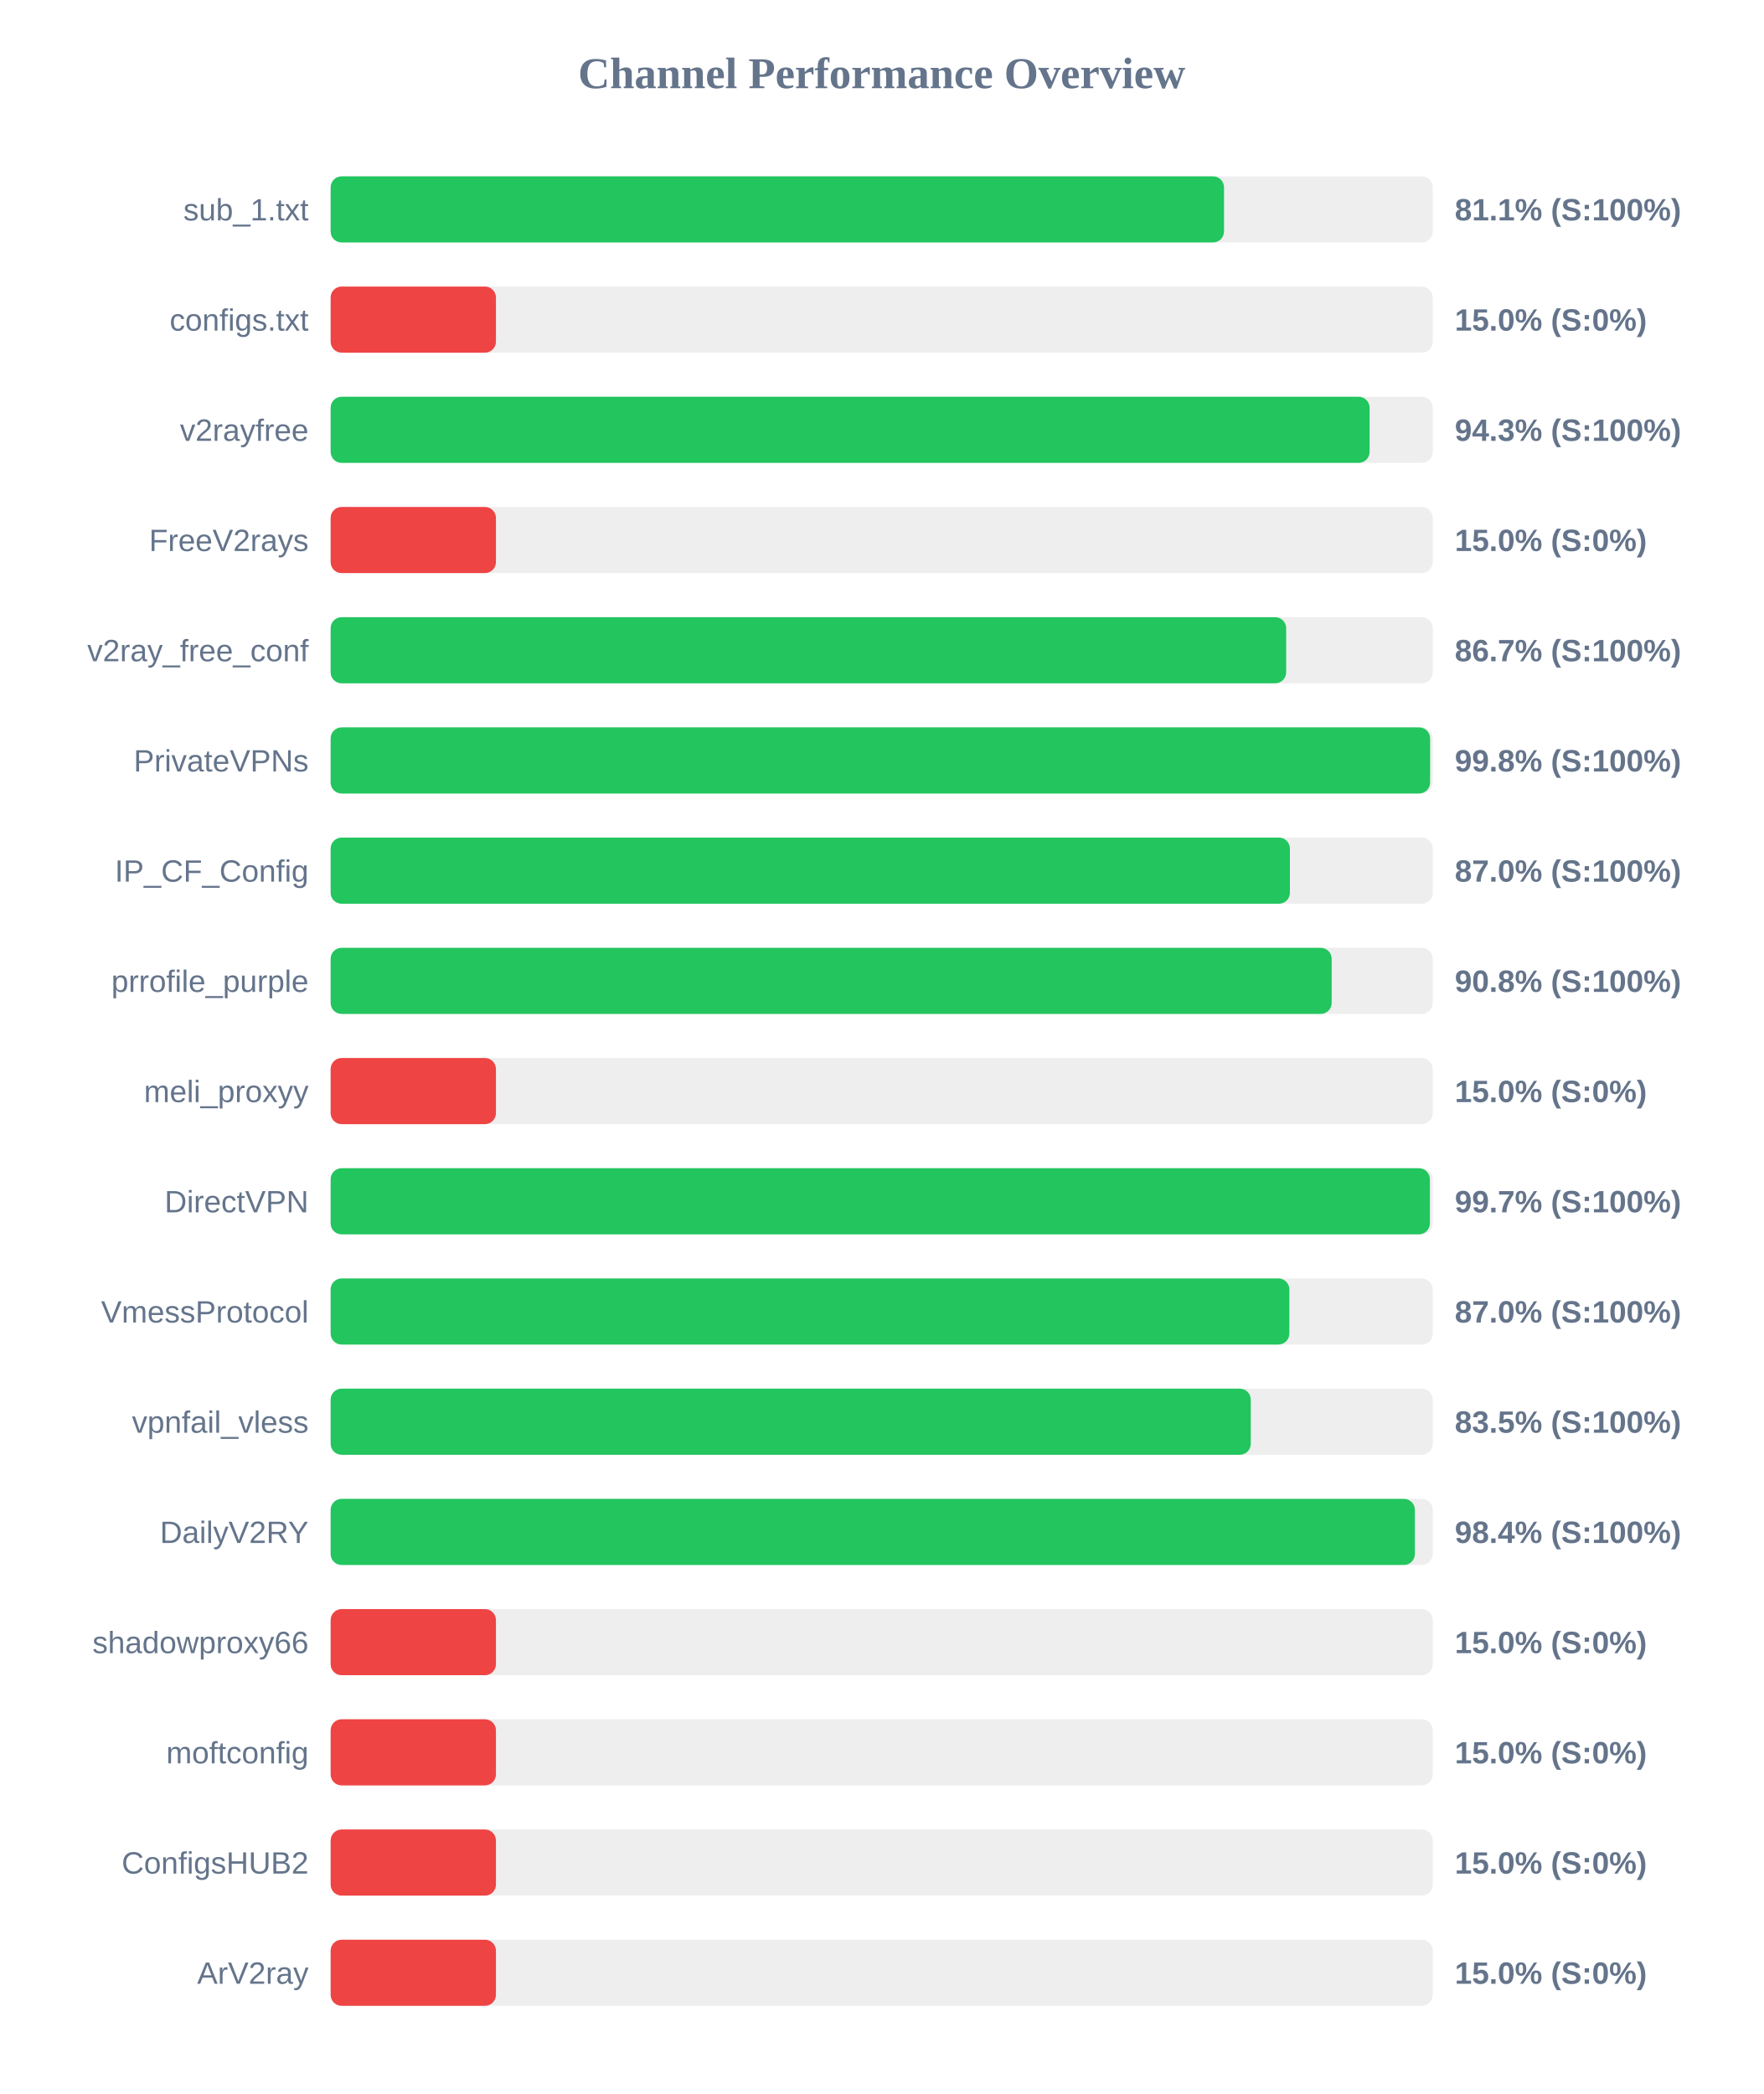
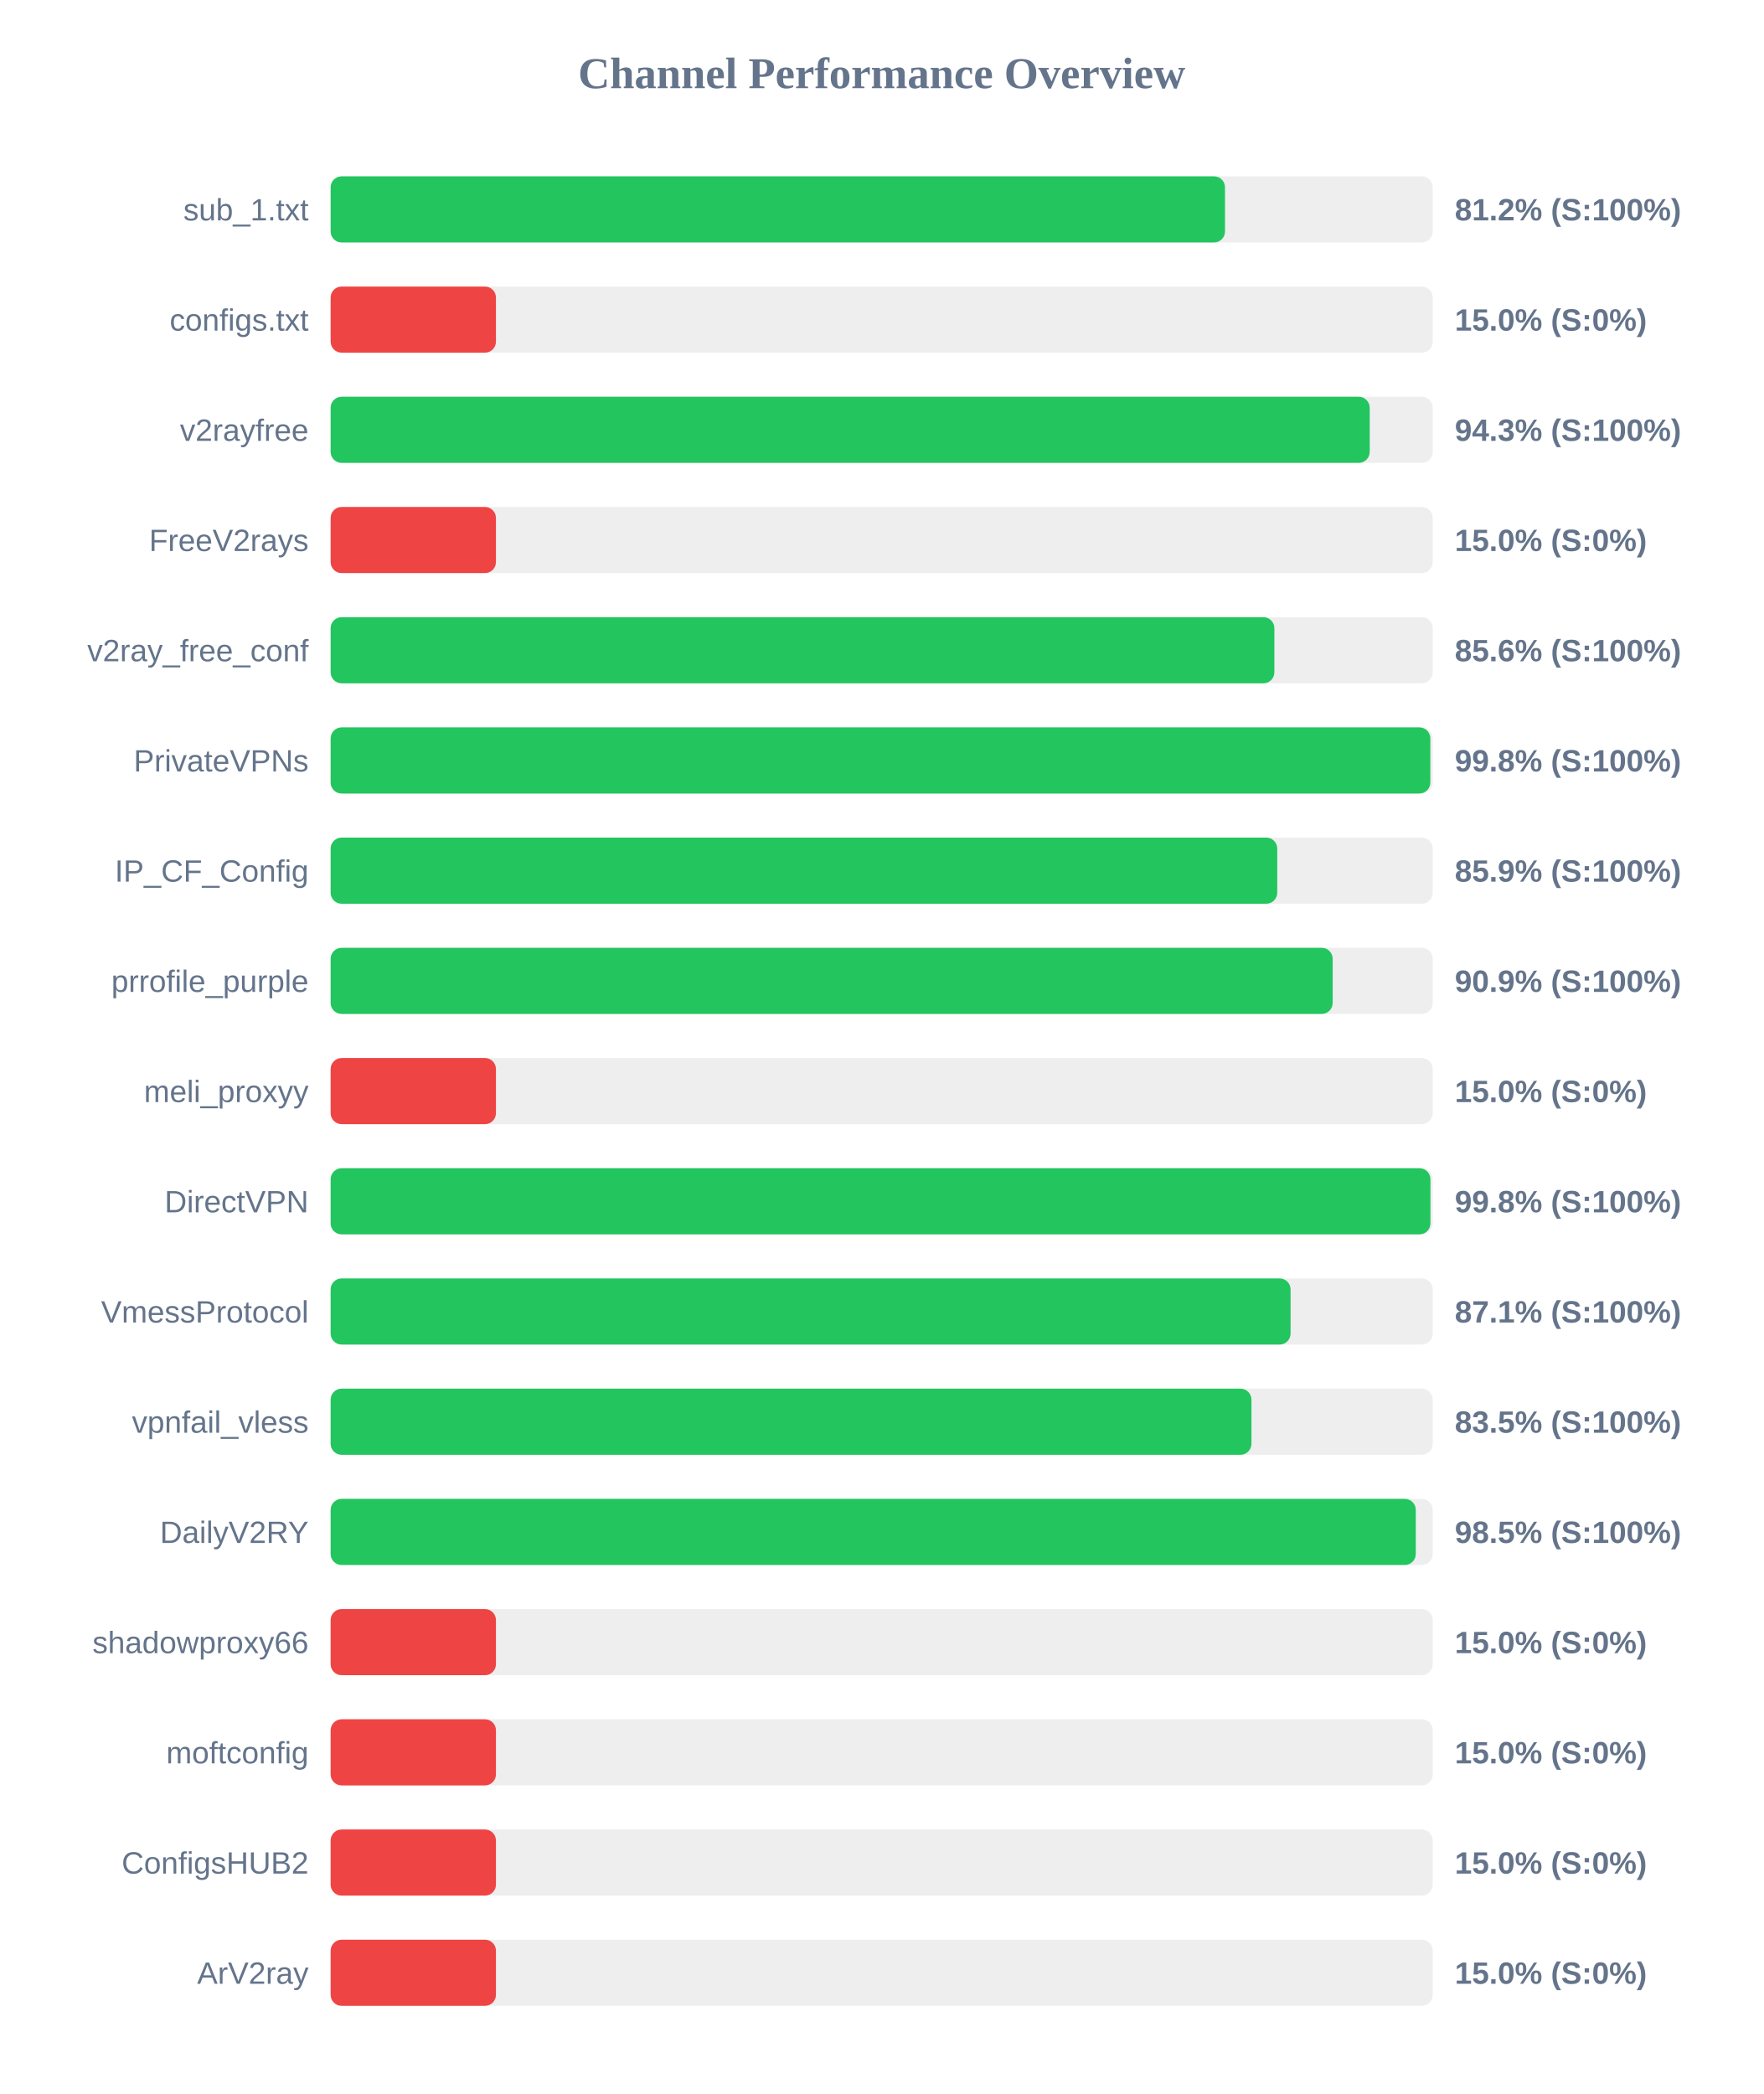
<svg xmlns="http://www.w3.org/2000/svg" width="800" height="950" version="1.1">
  <style>
        .row { font: 14px Arial; fill: #64748b; }
        .score { font: bold 14px Arial; fill: #64748b; }
    </style>
  <text x="400" y="40" text-anchor="middle" font-size="20px" font-weight="bold" fill="#64748b">Channel Performance Overview</text>
  <rect x="150" y="80" width="500" height="30" fill="#eee" rx="5" />
-   <rect x="150" y="80" width="405.3" height="30" fill="#22c55e" rx="5" />
+   <rect x="150" y="80" width="405.75" height="30" fill="#22c55e" rx="5" />
  <text x="140" y="100" text-anchor="end" class="row">sub_1.txt</text>
-   <text x="660" y="100" text-anchor="start" class="score">81.1% (S:100%)</text>
+   <text x="660" y="100" text-anchor="start" class="score">81.2% (S:100%)</text>
  <rect x="150" y="130" width="500" height="30" fill="#eee" rx="5" />
  <rect x="150" y="130" width="75.0" height="30" fill="#ef4444" rx="5" />
  <text x="140" y="150" text-anchor="end" class="row">configs.txt</text>
  <text x="660" y="150" text-anchor="start" class="score">15.0% (S:0%)</text>
  <rect x="150" y="180" width="500" height="30" fill="#eee" rx="5" />
-   <rect x="150" y="180" width="471.35" height="30" fill="#22c55e" rx="5" />
+   <rect x="150" y="180" width="471.4" height="30" fill="#22c55e" rx="5" />
  <text x="140" y="200" text-anchor="end" class="row">v2rayfree</text>
  <text x="660" y="200" text-anchor="start" class="score">94.3% (S:100%)</text>
  <rect x="150" y="230" width="500" height="30" fill="#eee" rx="5" />
  <rect x="150" y="230" width="75.0" height="30" fill="#ef4444" rx="5" />
  <text x="140" y="250" text-anchor="end" class="row">FreeV2rays</text>
  <text x="660" y="250" text-anchor="start" class="score">15.0% (S:0%)</text>
  <rect x="150" y="280" width="500" height="30" fill="#eee" rx="5" />
-   <rect x="150" y="280" width="433.5" height="30" fill="#22c55e" rx="5" />
+   <rect x="150" y="280" width="428.15" height="30" fill="#22c55e" rx="5" />
  <text x="140" y="300" text-anchor="end" class="row">v2ray_free_conf</text>
-   <text x="660" y="300" text-anchor="start" class="score">86.7% (S:100%)</text>
+   <text x="660" y="300" text-anchor="start" class="score">85.6% (S:100%)</text>
  <rect x="150" y="330" width="500" height="30" fill="#eee" rx="5" />
-   <rect x="150" y="330" width="498.8" height="30" fill="#22c55e" rx="5" />
+   <rect x="150" y="330" width="498.9" height="30" fill="#22c55e" rx="5" />
  <text x="140" y="350" text-anchor="end" class="row">PrivateVPNs</text>
  <text x="660" y="350" text-anchor="start" class="score">99.8% (S:100%)</text>
  <rect x="150" y="380" width="500" height="30" fill="#eee" rx="5" />
-   <rect x="150" y="380" width="435.2" height="30" fill="#22c55e" rx="5" />
+   <rect x="150" y="380" width="429.45" height="30" fill="#22c55e" rx="5" />
  <text x="140" y="400" text-anchor="end" class="row">IP_CF_Config</text>
-   <text x="660" y="400" text-anchor="start" class="score">87.0% (S:100%)</text>
+   <text x="660" y="400" text-anchor="start" class="score">85.9% (S:100%)</text>
  <rect x="150" y="430" width="500" height="30" fill="#eee" rx="5" />
-   <rect x="150" y="430" width="454.15" height="30" fill="#22c55e" rx="5" />
+   <rect x="150" y="430" width="454.6" height="30" fill="#22c55e" rx="5" />
  <text x="140" y="450" text-anchor="end" class="row">prrofile_purple</text>
-   <text x="660" y="450" text-anchor="start" class="score">90.8% (S:100%)</text>
+   <text x="660" y="450" text-anchor="start" class="score">90.9% (S:100%)</text>
  <rect x="150" y="480" width="500" height="30" fill="#eee" rx="5" />
  <rect x="150" y="480" width="75.0" height="30" fill="#ef4444" rx="5" />
  <text x="140" y="500" text-anchor="end" class="row">meli_proxyy</text>
  <text x="660" y="500" text-anchor="start" class="score">15.0% (S:0%)</text>
  <rect x="150" y="530" width="500" height="30" fill="#eee" rx="5" />
-   <rect x="150" y="530" width="498.7" height="30" fill="#22c55e" rx="5" />
+   <rect x="150" y="530" width="498.95" height="30" fill="#22c55e" rx="5" />
  <text x="140" y="550" text-anchor="end" class="row">DirectVPN</text>
-   <text x="660" y="550" text-anchor="start" class="score">99.7% (S:100%)</text>
+   <text x="660" y="550" text-anchor="start" class="score">99.8% (S:100%)</text>
  <rect x="150" y="580" width="500" height="30" fill="#eee" rx="5" />
-   <rect x="150" y="580" width="434.95" height="30" fill="#22c55e" rx="5" />
+   <rect x="150" y="580" width="435.5" height="30" fill="#22c55e" rx="5" />
  <text x="140" y="600" text-anchor="end" class="row">VmessProtocol</text>
-   <text x="660" y="600" text-anchor="start" class="score">87.0% (S:100%)</text>
+   <text x="660" y="600" text-anchor="start" class="score">87.1% (S:100%)</text>
  <rect x="150" y="630" width="500" height="30" fill="#eee" rx="5" />
-   <rect x="150" y="630" width="417.45" height="30" fill="#22c55e" rx="5" />
+   <rect x="150" y="630" width="417.75" height="30" fill="#22c55e" rx="5" />
  <text x="140" y="650" text-anchor="end" class="row">vpnfail_vless</text>
  <text x="660" y="650" text-anchor="start" class="score">83.5% (S:100%)</text>
  <rect x="150" y="680" width="500" height="30" fill="#eee" rx="5" />
-   <rect x="150" y="680" width="491.9" height="30" fill="#22c55e" rx="5" />
+   <rect x="150" y="680" width="492.3" height="30" fill="#22c55e" rx="5" />
  <text x="140" y="700" text-anchor="end" class="row">DailyV2RY</text>
-   <text x="660" y="700" text-anchor="start" class="score">98.4% (S:100%)</text>
+   <text x="660" y="700" text-anchor="start" class="score">98.5% (S:100%)</text>
  <rect x="150" y="730" width="500" height="30" fill="#eee" rx="5" />
  <rect x="150" y="730" width="75.0" height="30" fill="#ef4444" rx="5" />
  <text x="140" y="750" text-anchor="end" class="row">shadowproxy66</text>
  <text x="660" y="750" text-anchor="start" class="score">15.0% (S:0%)</text>
  <rect x="150" y="780" width="500" height="30" fill="#eee" rx="5" />
  <rect x="150" y="780" width="75.0" height="30" fill="#ef4444" rx="5" />
  <text x="140" y="800" text-anchor="end" class="row">moftconfig</text>
  <text x="660" y="800" text-anchor="start" class="score">15.0% (S:0%)</text>
  <rect x="150" y="830" width="500" height="30" fill="#eee" rx="5" />
  <rect x="150" y="830" width="75.0" height="30" fill="#ef4444" rx="5" />
  <text x="140" y="850" text-anchor="end" class="row">ConfigsHUB2</text>
  <text x="660" y="850" text-anchor="start" class="score">15.0% (S:0%)</text>
  <rect x="150" y="880" width="500" height="30" fill="#eee" rx="5" />
  <rect x="150" y="880" width="75.0" height="30" fill="#ef4444" rx="5" />
  <text x="140" y="900" text-anchor="end" class="row">ArV2ray</text>
  <text x="660" y="900" text-anchor="start" class="score">15.0% (S:0%)</text>
</svg>
